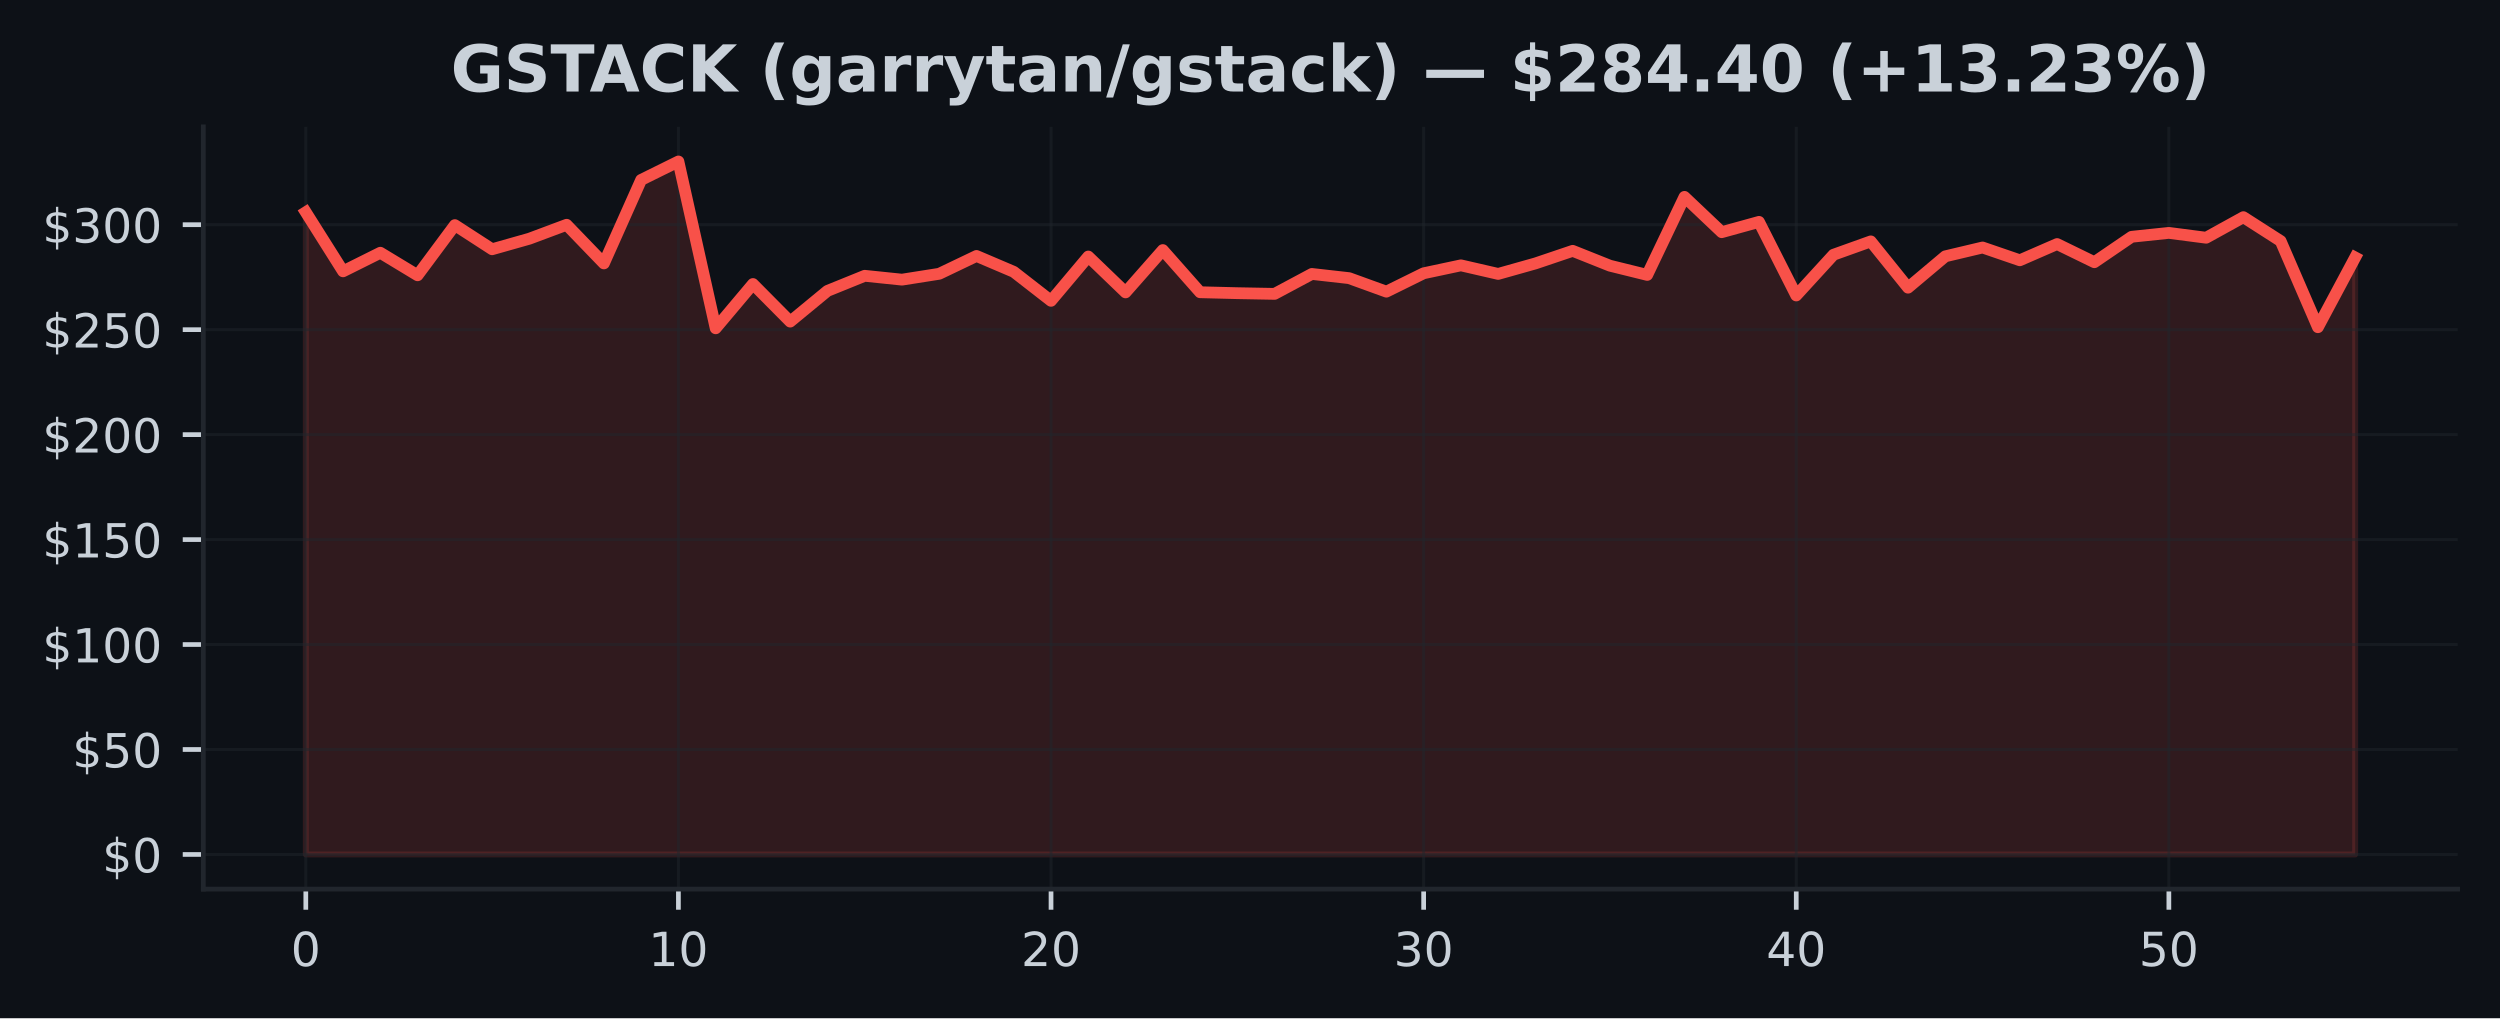
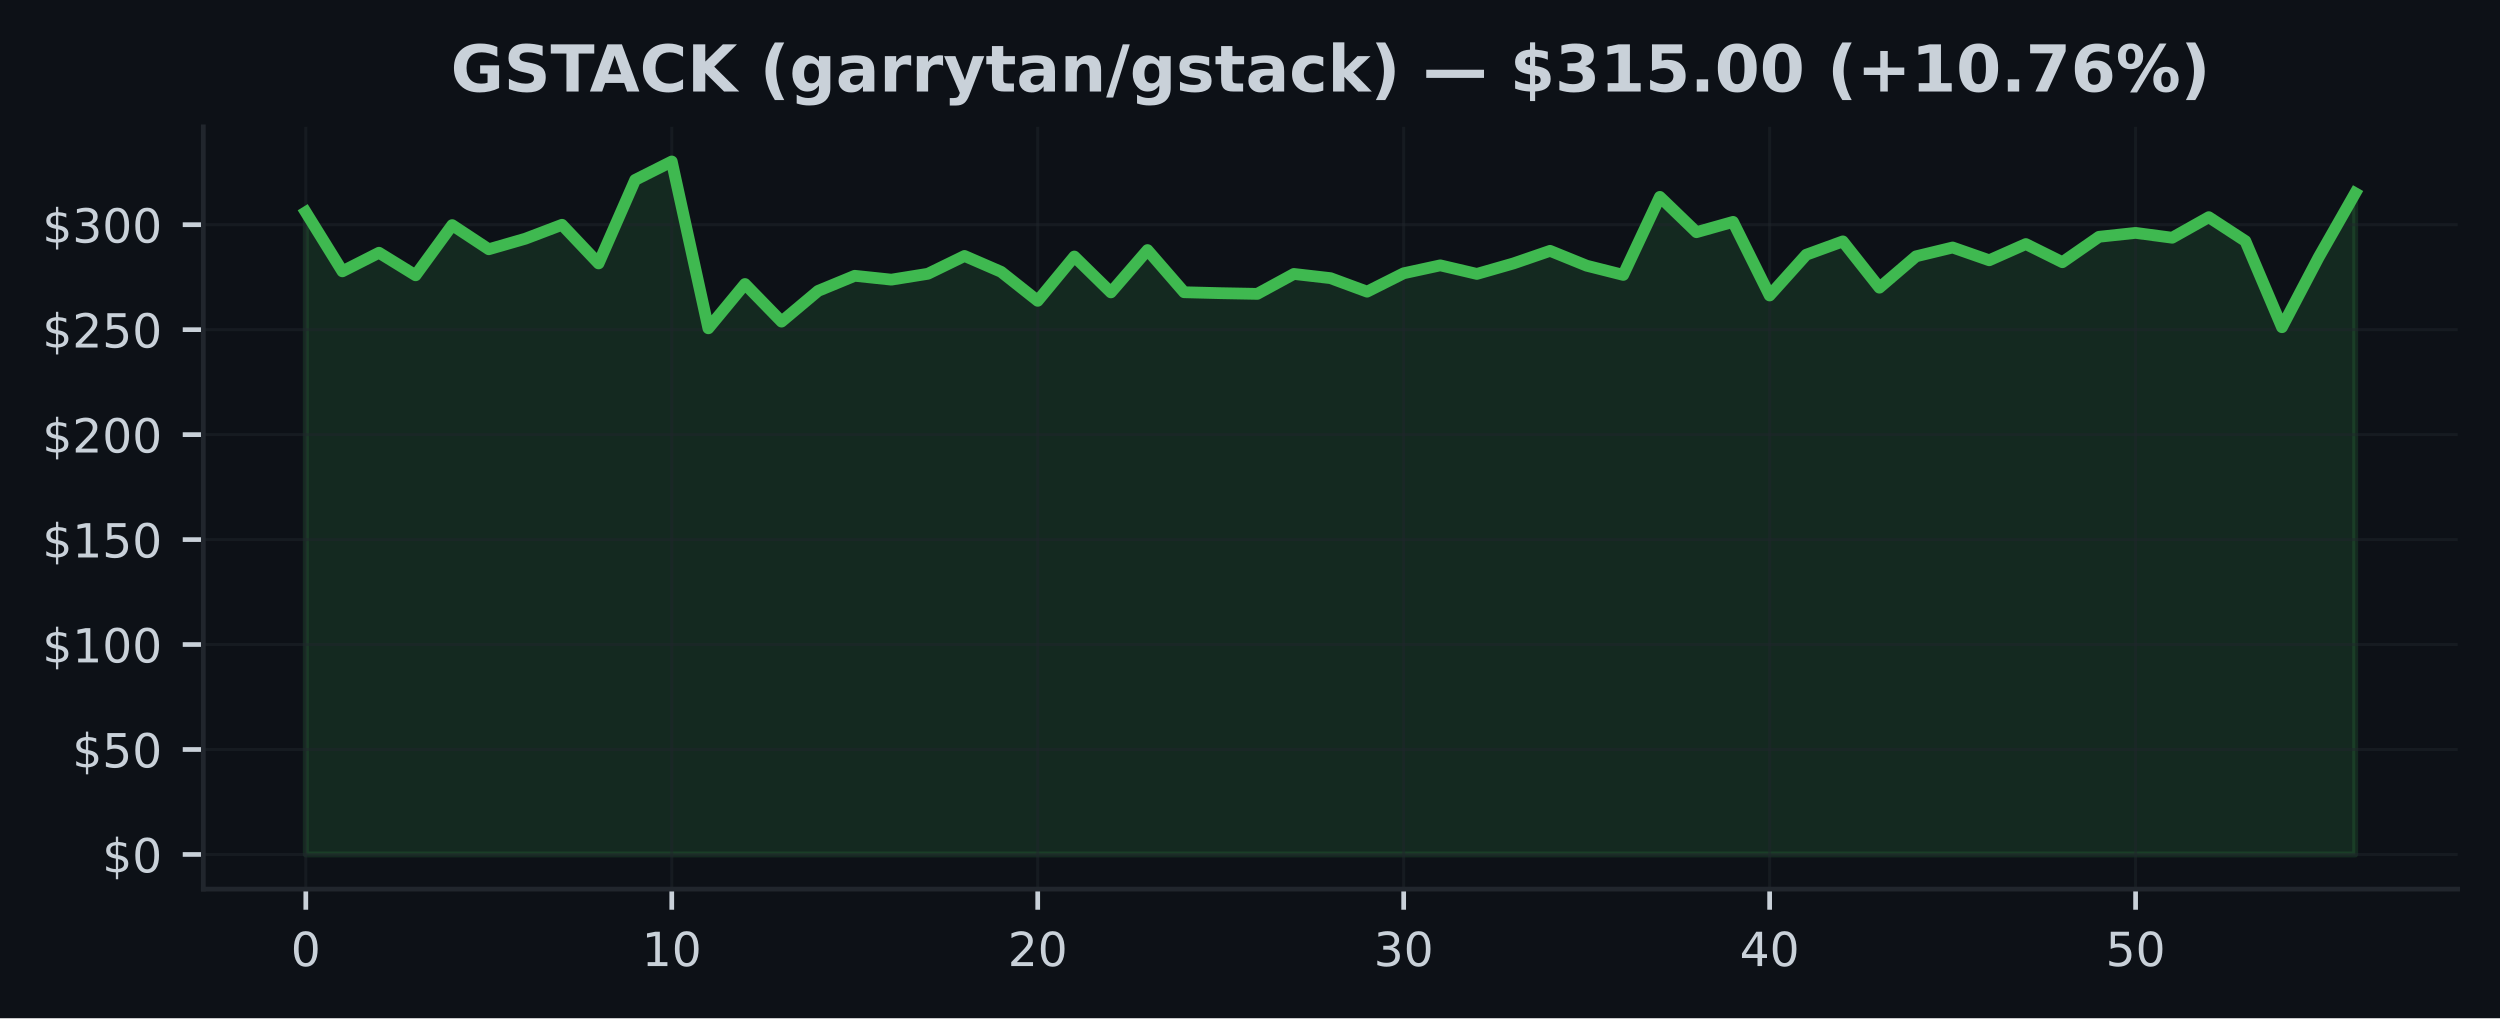
<svg xmlns="http://www.w3.org/2000/svg" xmlns:xlink="http://www.w3.org/1999/xlink" width="424.91pt" height="173.061pt" viewBox="0 0 424.91 173.061" version="1.1">
  <defs>
    <style type="text/css">*{stroke-linejoin: round; stroke-linecap: butt}</style>
  </defs>
  <g id="figure_1">
    <g id="patch_1">
      <path d="M 0 173.061  L 424.91 173.061  L 424.91 0  L 0 0  z " style="fill: #0d1117" />
    </g>
    <g id="axes_1">
      <g id="patch_2">
        <path d="M 34.56 151.118  L 417.71 151.118  L 417.71 21.558  L 34.56 21.558  z " style="fill: #0d1117" />
      </g>
      <g id="FillBetweenPolyCollection_1">
        <defs>
-           <path id="m4e6efb36ba" d="M 51.976 -27.832  L 51.976 -136.993  L 58.309 -126.946  L 64.642 -130.104  L 70.975 -126.272  L 77.308 -134.799  L 83.641 -130.696  L 89.974 -132.49  L 96.307 -134.856  L 102.64 -128.291  L 108.973 -142.484  L 115.306 -145.613  L 121.64 -117.262  L 127.973 -124.787  L 134.306 -118.401  L 140.639 -123.621  L 146.972 -126.186  L 153.305 -125.529  L 159.638 -126.528  L 165.971 -129.558  L 172.304 -126.86  L 178.637 -121.933  L 184.97 -129.461  L 191.303 -123.367  L 197.636 -130.557  L 203.969 -123.392  L 210.302 -123.232  L 216.635 -123.114  L 222.968 -126.5  L 229.302 -125.786  L 235.635 -123.489  L 241.968 -126.614  L 248.301 -127.963  L 254.634 -126.503  L 260.967 -128.287  L 267.3 -130.428  L 273.633 -127.902  L 279.966 -126.336  L 286.299 -139.598  L 292.632 -133.597  L 298.965 -135.348  L 305.298 -122.843  L 311.631 -129.765  L 317.964 -132.034  L 324.297 -124.166  L 330.63 -129.493  L 336.964 -130.995  L 343.297 -128.823  L 349.63 -131.581  L 355.963 -128.494  L 362.296 -132.815  L 368.629 -133.479  L 374.962 -132.655  L 381.295 -136.151  L 387.628 -132.091  L 393.961 -117.448  L 400.294 -129.304  L 400.294 -27.832  L 400.294 -27.832  L 393.961 -27.832  L 387.628 -27.832  L 381.295 -27.832  L 374.962 -27.832  L 368.629 -27.832  L 362.296 -27.832  L 355.963 -27.832  L 349.63 -27.832  L 343.297 -27.832  L 336.964 -27.832  L 330.63 -27.832  L 324.297 -27.832  L 317.964 -27.832  L 311.631 -27.832  L 305.298 -27.832  L 298.965 -27.832  L 292.632 -27.832  L 286.299 -27.832  L 279.966 -27.832  L 273.633 -27.832  L 267.3 -27.832  L 260.967 -27.832  L 254.634 -27.832  L 248.301 -27.832  L 241.968 -27.832  L 235.635 -27.832  L 229.302 -27.832  L 222.968 -27.832  L 216.635 -27.832  L 210.302 -27.832  L 203.969 -27.832  L 197.636 -27.832  L 191.303 -27.832  L 184.97 -27.832  L 178.637 -27.832  L 172.304 -27.832  L 165.971 -27.832  L 159.638 -27.832  L 153.305 -27.832  L 146.972 -27.832  L 140.639 -27.832  L 134.306 -27.832  L 127.973 -27.832  L 121.64 -27.832  L 115.306 -27.832  L 108.973 -27.832  L 102.64 -27.832  L 96.307 -27.832  L 89.974 -27.832  L 83.641 -27.832  L 77.308 -27.832  L 70.975 -27.832  L 64.642 -27.832  L 58.309 -27.832  L 51.976 -27.832  z " style="stroke: #f85149; stroke-opacity: 0.15" />
+           <path id="me9878ae82e" d="M 51.976 -27.832  L 51.976 -136.993  L 58.196 -126.946  L 64.416 -130.104  L 70.636 -126.272  L 76.856 -134.799  L 83.076 -130.696  L 89.296 -132.49  L 95.516 -134.856  L 101.736 -128.291  L 107.956 -142.484  L 114.176 -145.613  L 120.396 -117.262  L 126.616 -124.787  L 132.835 -118.401  L 139.055 -123.621  L 145.275 -126.186  L 151.495 -125.529  L 157.715 -126.528  L 163.935 -129.558  L 170.155 -126.86  L 176.375 -121.933  L 182.595 -129.461  L 188.815 -123.367  L 195.035 -130.557  L 201.255 -123.392  L 207.475 -123.232  L 213.695 -123.114  L 219.915 -126.5  L 226.135 -125.786  L 232.355 -123.489  L 238.575 -126.614  L 244.795 -127.963  L 251.015 -126.503  L 257.235 -128.287  L 263.455 -130.428  L 269.675 -127.902  L 275.895 -126.336  L 282.115 -139.598  L 288.335 -133.597  L 294.555 -135.348  L 300.775 -122.843  L 306.995 -129.765  L 313.215 -132.034  L 319.435 -124.166  L 325.654 -129.493  L 331.874 -130.995  L 338.094 -128.823  L 344.314 -131.581  L 350.534 -128.494  L 356.754 -132.815  L 362.974 -133.479  L 369.194 -132.655  L 375.414 -136.151  L 381.634 -132.091  L 387.854 -117.448  L 394.074 -129.304  L 400.294 -140.222  L 400.294 -27.832  L 400.294 -27.832  L 394.074 -27.832  L 387.854 -27.832  L 381.634 -27.832  L 375.414 -27.832  L 369.194 -27.832  L 362.974 -27.832  L 356.754 -27.832  L 350.534 -27.832  L 344.314 -27.832  L 338.094 -27.832  L 331.874 -27.832  L 325.654 -27.832  L 319.435 -27.832  L 313.215 -27.832  L 306.995 -27.832  L 300.775 -27.832  L 294.555 -27.832  L 288.335 -27.832  L 282.115 -27.832  L 275.895 -27.832  L 269.675 -27.832  L 263.455 -27.832  L 257.235 -27.832  L 251.015 -27.832  L 244.795 -27.832  L 238.575 -27.832  L 232.355 -27.832  L 226.135 -27.832  L 219.915 -27.832  L 213.695 -27.832  L 207.475 -27.832  L 201.255 -27.832  L 195.035 -27.832  L 188.815 -27.832  L 182.595 -27.832  L 176.375 -27.832  L 170.155 -27.832  L 163.935 -27.832  L 157.715 -27.832  L 151.495 -27.832  L 145.275 -27.832  L 139.055 -27.832  L 132.835 -27.832  L 126.616 -27.832  L 120.396 -27.832  L 114.176 -27.832  L 107.956 -27.832  L 101.736 -27.832  L 95.516 -27.832  L 89.296 -27.832  L 83.076 -27.832  L 76.856 -27.832  L 70.636 -27.832  L 64.416 -27.832  L 58.196 -27.832  L 51.976 -27.832  z " style="stroke: #3fb950; stroke-opacity: 0.15" />
        </defs>
-         <g clip-path="url(#p36ee1bd1fb)">
-           <use xlink:href="#m4e6efb36ba" x="0" y="173.061" style="fill: #f85149; fill-opacity: 0.15; stroke: #f85149; stroke-opacity: 0.15" />
+         <g clip-path="url(#pb3e213b143)">
+           <use xlink:href="#me9878ae82e" x="0" y="173.061" style="fill: #3fb950; fill-opacity: 0.15; stroke: #3fb950; stroke-opacity: 0.15" />
        </g>
      </g>
      <g id="matplotlib.axis_1">
        <g id="xtick_1">
          <g id="line2d_1">
-             <path d="M 51.976 151.118  L 51.976 21.558  " clip-path="url(#p36ee1bd1fb)" style="fill: none; stroke: #21262d; stroke-opacity: 0.5; stroke-width: 0.5; stroke-linecap: square" />
+             <path d="M 51.976 151.118  L 51.976 21.558  " clip-path="url(#pb3e213b143)" style="fill: none; stroke: #21262d; stroke-opacity: 0.5; stroke-width: 0.5; stroke-linecap: square" />
          </g>
          <g id="line2d_2">
            <defs>
-               <path id="mc44641c8c8" d="M 0 0  L 0 3.5  " style="stroke: #c9d1d9; stroke-width: 0.8" />
+               <path id="m674067d2e9" d="M 0 0  L 0 3.5  " style="stroke: #c9d1d9; stroke-width: 0.8" />
            </defs>
            <g>
-               <use xlink:href="#mc44641c8c8" x="51.976" y="151.118" style="fill: #c9d1d9; stroke: #c9d1d9; stroke-width: 0.8" />
+               <use xlink:href="#m674067d2e9" x="51.976" y="151.118" style="fill: #c9d1d9; stroke: #c9d1d9; stroke-width: 0.8" />
            </g>
          </g>
          <g id="text_1">
            <g style="fill: #c9d1d9" transform="translate(49.43091 164.197) scale(0.08 -0.08)">
              <defs>
                <path id="DejaVuSans-30" d="M 2034 4250  Q 1547 4250 1301 3770  Q 1056 3291 1056 2328  Q 1056 1369 1301 889  Q 1547 409 2034 409  Q 2525 409 2770 889  Q 3016 1369 3016 2328  Q 3016 3291 2770 3770  Q 2525 4250 2034 4250  z M 2034 4750  Q 2819 4750 3233 4129  Q 3647 3509 3647 2328  Q 3647 1150 3233 529  Q 2819 -91 2034 -91  Q 1250 -91 836 529  Q 422 1150 422 2328  Q 422 3509 836 4129  Q 1250 4750 2034 4750  z " transform="scale(0.015625)" />
              </defs>
              <use xlink:href="#DejaVuSans-30" />
            </g>
          </g>
        </g>
        <g id="xtick_2">
          <g id="line2d_3">
-             <path d="M 115.306 151.118  L 115.306 21.558  " clip-path="url(#p36ee1bd1fb)" style="fill: none; stroke: #21262d; stroke-opacity: 0.5; stroke-width: 0.5; stroke-linecap: square" />
+             <path d="M 114.176 151.118  L 114.176 21.558  " clip-path="url(#pb3e213b143)" style="fill: none; stroke: #21262d; stroke-opacity: 0.5; stroke-width: 0.5; stroke-linecap: square" />
          </g>
          <g id="line2d_4">
            <g>
-               <use xlink:href="#mc44641c8c8" x="115.306" y="151.118" style="fill: #c9d1d9; stroke: #c9d1d9; stroke-width: 0.8" />
+               <use xlink:href="#m674067d2e9" x="114.176" y="151.118" style="fill: #c9d1d9; stroke: #c9d1d9; stroke-width: 0.8" />
            </g>
          </g>
          <g id="text_2">
-             <g style="fill: #c9d1d9" transform="translate(110.2165 164.197) scale(0.08 -0.08)">
+             <g style="fill: #c9d1d9" transform="translate(109.0856 164.197) scale(0.08 -0.08)">
              <defs>
                <path id="DejaVuSans-31" d="M 794 531  L 1825 531  L 1825 4091  L 703 3866  L 703 4441  L 1819 4666  L 2450 4666  L 2450 531  L 3481 531  L 3481 0  L 794 0  L 794 531  z " transform="scale(0.015625)" />
              </defs>
              <use xlink:href="#DejaVuSans-31" />
              <use xlink:href="#DejaVuSans-30" transform="translate(63.62305 0)" />
            </g>
          </g>
        </g>
        <g id="xtick_3">
          <g id="line2d_5">
-             <path d="M 178.637 151.118  L 178.637 21.558  " clip-path="url(#p36ee1bd1fb)" style="fill: none; stroke: #21262d; stroke-opacity: 0.5; stroke-width: 0.5; stroke-linecap: square" />
+             <path d="M 176.375 151.118  L 176.375 21.558  " clip-path="url(#pb3e213b143)" style="fill: none; stroke: #21262d; stroke-opacity: 0.5; stroke-width: 0.5; stroke-linecap: square" />
          </g>
          <g id="line2d_6">
            <g>
-               <use xlink:href="#mc44641c8c8" x="178.637" y="151.118" style="fill: #c9d1d9; stroke: #c9d1d9; stroke-width: 0.8" />
+               <use xlink:href="#m674067d2e9" x="176.375" y="151.118" style="fill: #c9d1d9; stroke: #c9d1d9; stroke-width: 0.8" />
            </g>
          </g>
          <g id="text_3">
-             <g style="fill: #c9d1d9" transform="translate(173.5471 164.197) scale(0.08 -0.08)">
+             <g style="fill: #c9d1d9" transform="translate(171.2853 164.197) scale(0.08 -0.08)">
              <defs>
                <path id="DejaVuSans-32" d="M 1228 531  L 3431 531  L 3431 0  L 469 0  L 469 531  Q 828 903 1448 1529  Q 2069 2156 2228 2338  Q 2531 2678 2651 2914  Q 2772 3150 2772 3378  Q 2772 3750 2511 3984  Q 2250 4219 1831 4219  Q 1534 4219 1204 4116  Q 875 4013 500 3803  L 500 4441  Q 881 4594 1212 4672  Q 1544 4750 1819 4750  Q 2544 4750 2975 4387  Q 3406 4025 3406 3419  Q 3406 3131 3298 2873  Q 3191 2616 2906 2266  Q 2828 2175 2409 1742  Q 1991 1309 1228 531  z " transform="scale(0.015625)" />
              </defs>
              <use xlink:href="#DejaVuSans-32" />
              <use xlink:href="#DejaVuSans-30" transform="translate(63.62305 0)" />
            </g>
          </g>
        </g>
        <g id="xtick_4">
          <g id="line2d_7">
-             <path d="M 241.968 151.118  L 241.968 21.558  " clip-path="url(#p36ee1bd1fb)" style="fill: none; stroke: #21262d; stroke-opacity: 0.5; stroke-width: 0.5; stroke-linecap: square" />
+             <path d="M 238.575 151.118  L 238.575 21.558  " clip-path="url(#pb3e213b143)" style="fill: none; stroke: #21262d; stroke-opacity: 0.5; stroke-width: 0.5; stroke-linecap: square" />
          </g>
          <g id="line2d_8">
            <g>
-               <use xlink:href="#mc44641c8c8" x="241.968" y="151.118" style="fill: #c9d1d9; stroke: #c9d1d9; stroke-width: 0.8" />
+               <use xlink:href="#m674067d2e9" x="238.575" y="151.118" style="fill: #c9d1d9; stroke: #c9d1d9; stroke-width: 0.8" />
            </g>
          </g>
          <g id="text_4">
-             <g style="fill: #c9d1d9" transform="translate(236.8776 164.197) scale(0.08 -0.08)">
+             <g style="fill: #c9d1d9" transform="translate(233.4849 164.197) scale(0.08 -0.08)">
              <defs>
                <path id="DejaVuSans-33" d="M 2597 2516  Q 3050 2419 3304 2112  Q 3559 1806 3559 1356  Q 3559 666 3084 287  Q 2609 -91 1734 -91  Q 1441 -91 1130 -33  Q 819 25 488 141  L 488 750  Q 750 597 1062 519  Q 1375 441 1716 441  Q 2309 441 2620 675  Q 2931 909 2931 1356  Q 2931 1769 2642 2001  Q 2353 2234 1838 2234  L 1294 2234  L 1294 2753  L 1863 2753  Q 2328 2753 2575 2939  Q 2822 3125 2822 3475  Q 2822 3834 2567 4026  Q 2313 4219 1838 4219  Q 1578 4219 1281 4162  Q 984 4106 628 3988  L 628 4550  Q 988 4650 1302 4700  Q 1616 4750 1894 4750  Q 2613 4750 3031 4423  Q 3450 4097 3450 3541  Q 3450 3153 3228 2886  Q 3006 2619 2597 2516  z " transform="scale(0.015625)" />
              </defs>
              <use xlink:href="#DejaVuSans-33" />
              <use xlink:href="#DejaVuSans-30" transform="translate(63.62305 0)" />
            </g>
          </g>
        </g>
        <g id="xtick_5">
          <g id="line2d_9">
-             <path d="M 305.298 151.118  L 305.298 21.558  " clip-path="url(#p36ee1bd1fb)" style="fill: none; stroke: #21262d; stroke-opacity: 0.5; stroke-width: 0.5; stroke-linecap: square" />
+             <path d="M 300.775 151.118  L 300.775 21.558  " clip-path="url(#pb3e213b143)" style="fill: none; stroke: #21262d; stroke-opacity: 0.5; stroke-width: 0.5; stroke-linecap: square" />
          </g>
          <g id="line2d_10">
            <g>
-               <use xlink:href="#mc44641c8c8" x="305.298" y="151.118" style="fill: #c9d1d9; stroke: #c9d1d9; stroke-width: 0.8" />
+               <use xlink:href="#m674067d2e9" x="300.775" y="151.118" style="fill: #c9d1d9; stroke: #c9d1d9; stroke-width: 0.8" />
            </g>
          </g>
          <g id="text_5">
-             <g style="fill: #c9d1d9" transform="translate(300.2082 164.197) scale(0.08 -0.08)">
+             <g style="fill: #c9d1d9" transform="translate(295.6846 164.197) scale(0.08 -0.08)">
              <defs>
                <path id="DejaVuSans-34" d="M 2419 4116  L 825 1625  L 2419 1625  L 2419 4116  z M 2253 4666  L 3047 4666  L 3047 1625  L 3713 1625  L 3713 1100  L 3047 1100  L 3047 0  L 2419 0  L 2419 1100  L 313 1100  L 313 1709  L 2253 4666  z " transform="scale(0.015625)" />
              </defs>
              <use xlink:href="#DejaVuSans-34" />
              <use xlink:href="#DejaVuSans-30" transform="translate(63.62305 0)" />
            </g>
          </g>
        </g>
        <g id="xtick_6">
          <g id="line2d_11">
-             <path d="M 368.629 151.118  L 368.629 21.558  " clip-path="url(#p36ee1bd1fb)" style="fill: none; stroke: #21262d; stroke-opacity: 0.5; stroke-width: 0.5; stroke-linecap: square" />
+             <path d="M 362.974 151.118  L 362.974 21.558  " clip-path="url(#pb3e213b143)" style="fill: none; stroke: #21262d; stroke-opacity: 0.5; stroke-width: 0.5; stroke-linecap: square" />
          </g>
          <g id="line2d_12">
            <g>
-               <use xlink:href="#mc44641c8c8" x="368.629" y="151.118" style="fill: #c9d1d9; stroke: #c9d1d9; stroke-width: 0.8" />
+               <use xlink:href="#m674067d2e9" x="362.974" y="151.118" style="fill: #c9d1d9; stroke: #c9d1d9; stroke-width: 0.8" />
            </g>
          </g>
          <g id="text_6">
-             <g style="fill: #c9d1d9" transform="translate(363.5388 164.197) scale(0.08 -0.08)">
+             <g style="fill: #c9d1d9" transform="translate(357.8843 164.197) scale(0.08 -0.08)">
              <defs>
                <path id="DejaVuSans-35" d="M 691 4666  L 3169 4666  L 3169 4134  L 1269 4134  L 1269 2991  Q 1406 3038 1543 3061  Q 1681 3084 1819 3084  Q 2600 3084 3056 2656  Q 3513 2228 3513 1497  Q 3513 744 3044 326  Q 2575 -91 1722 -91  Q 1428 -91 1123 -41  Q 819 9 494 109  L 494 744  Q 775 591 1075 516  Q 1375 441 1709 441  Q 2250 441 2565 725  Q 2881 1009 2881 1497  Q 2881 1984 2565 2268  Q 2250 2553 1709 2553  Q 1456 2553 1204 2497  Q 953 2441 691 2322  L 691 4666  z " transform="scale(0.015625)" />
              </defs>
              <use xlink:href="#DejaVuSans-35" />
              <use xlink:href="#DejaVuSans-30" transform="translate(63.62305 0)" />
            </g>
          </g>
        </g>
      </g>
      <g id="matplotlib.axis_2">
        <g id="ytick_1">
          <g id="line2d_13">
-             <path d="M 34.56 145.229  L 417.71 145.229  " clip-path="url(#p36ee1bd1fb)" style="fill: none; stroke: #21262d; stroke-opacity: 0.5; stroke-width: 0.5; stroke-linecap: square" />
+             <path d="M 34.56 145.229  L 417.71 145.229  " clip-path="url(#pb3e213b143)" style="fill: none; stroke: #21262d; stroke-opacity: 0.5; stroke-width: 0.5; stroke-linecap: square" />
          </g>
          <g id="line2d_14">
            <defs>
-               <path id="m72503cd684" d="M 0 0  L -3.5 0  " style="stroke: #c9d1d9; stroke-width: 0.8" />
+               <path id="m1c4f619222" d="M 0 0  L -3.5 0  " style="stroke: #c9d1d9; stroke-width: 0.8" />
            </defs>
            <g>
-               <use xlink:href="#m72503cd684" x="34.56" y="145.229" style="fill: #c9d1d9; stroke: #c9d1d9; stroke-width: 0.8" />
+               <use xlink:href="#m1c4f619222" x="34.56" y="145.229" style="fill: #c9d1d9; stroke: #c9d1d9; stroke-width: 0.8" />
            </g>
          </g>
          <g id="text_7">
            <g style="fill: #c9d1d9" transform="translate(17.38 148.2686) scale(0.08 -0.08)">
              <defs>
                <path id="DejaVuSans-24" d="M 2163 -941  L 1850 -941  L 1847 0  Q 1519 6 1191 76  Q 863 147 531 288  L 531 850  Q 850 650 1176 548  Q 1503 447 1850 444  L 1850 1869  Q 1159 1981 845 2250  Q 531 2519 531 2988  Q 531 3497 872 3790  Q 1213 4084 1850 4128  L 1850 4863  L 2163 4863  L 2163 4138  Q 2453 4125 2725 4076  Q 2997 4028 3256 3944  L 3256 3397  Q 2997 3528 2723 3600  Q 2450 3672 2163 3684  L 2163 2350  Q 2872 2241 3206 1959  Q 3541 1678 3541 1191  Q 3541 663 3186 358  Q 2831 53 2163 6  L 2163 -941  z M 1850 2406  L 1850 3688  Q 1488 3647 1297 3481  Q 1106 3316 1106 3041  Q 1106 2772 1282 2622  Q 1459 2472 1850 2406  z M 2163 1806  L 2163 453  Q 2559 506 2761 678  Q 2963 850 2963 1131  Q 2963 1406 2770 1568  Q 2578 1731 2163 1806  z " transform="scale(0.015625)" />
              </defs>
              <use xlink:href="#DejaVuSans-24" />
              <use xlink:href="#DejaVuSans-30" transform="translate(63.62305 0)" />
            </g>
          </g>
        </g>
        <g id="ytick_2">
          <g id="line2d_15">
-             <path d="M 34.56 127.389  L 417.71 127.389  " clip-path="url(#p36ee1bd1fb)" style="fill: none; stroke: #21262d; stroke-opacity: 0.5; stroke-width: 0.5; stroke-linecap: square" />
+             <path d="M 34.56 127.389  L 417.71 127.389  " clip-path="url(#pb3e213b143)" style="fill: none; stroke: #21262d; stroke-opacity: 0.5; stroke-width: 0.5; stroke-linecap: square" />
          </g>
          <g id="line2d_16">
            <g>
-               <use xlink:href="#m72503cd684" x="34.56" y="127.389" style="fill: #c9d1d9; stroke: #c9d1d9; stroke-width: 0.8" />
+               <use xlink:href="#m1c4f619222" x="34.56" y="127.389" style="fill: #c9d1d9; stroke: #c9d1d9; stroke-width: 0.8" />
            </g>
          </g>
          <g id="text_8">
            <g style="fill: #c9d1d9" transform="translate(12.29 130.4288) scale(0.08 -0.08)">
              <use xlink:href="#DejaVuSans-24" />
              <use xlink:href="#DejaVuSans-35" transform="translate(63.62305 0)" />
              <use xlink:href="#DejaVuSans-30" transform="translate(127.2461 0)" />
            </g>
          </g>
        </g>
        <g id="ytick_3">
          <g id="line2d_17">
-             <path d="M 34.56 109.55  L 417.71 109.55  " clip-path="url(#p36ee1bd1fb)" style="fill: none; stroke: #21262d; stroke-opacity: 0.5; stroke-width: 0.5; stroke-linecap: square" />
+             <path d="M 34.56 109.55  L 417.71 109.55  " clip-path="url(#pb3e213b143)" style="fill: none; stroke: #21262d; stroke-opacity: 0.5; stroke-width: 0.5; stroke-linecap: square" />
          </g>
          <g id="line2d_18">
            <g>
-               <use xlink:href="#m72503cd684" x="34.56" y="109.55" style="fill: #c9d1d9; stroke: #c9d1d9; stroke-width: 0.8" />
+               <use xlink:href="#m1c4f619222" x="34.56" y="109.55" style="fill: #c9d1d9; stroke: #c9d1d9; stroke-width: 0.8" />
            </g>
          </g>
          <g id="text_9">
            <g style="fill: #c9d1d9" transform="translate(7.2 112.589) scale(0.08 -0.08)">
              <use xlink:href="#DejaVuSans-24" />
              <use xlink:href="#DejaVuSans-31" transform="translate(63.62305 0)" />
              <use xlink:href="#DejaVuSans-30" transform="translate(127.2461 0)" />
              <use xlink:href="#DejaVuSans-30" transform="translate(190.8691 0)" />
            </g>
          </g>
        </g>
        <g id="ytick_4">
          <g id="line2d_19">
-             <path d="M 34.56 91.71  L 417.71 91.71  " clip-path="url(#p36ee1bd1fb)" style="fill: none; stroke: #21262d; stroke-opacity: 0.5; stroke-width: 0.5; stroke-linecap: square" />
+             <path d="M 34.56 91.71  L 417.71 91.71  " clip-path="url(#pb3e213b143)" style="fill: none; stroke: #21262d; stroke-opacity: 0.5; stroke-width: 0.5; stroke-linecap: square" />
          </g>
          <g id="line2d_20">
            <g>
-               <use xlink:href="#m72503cd684" x="34.56" y="91.71" style="fill: #c9d1d9; stroke: #c9d1d9; stroke-width: 0.8" />
+               <use xlink:href="#m1c4f619222" x="34.56" y="91.71" style="fill: #c9d1d9; stroke: #c9d1d9; stroke-width: 0.8" />
            </g>
          </g>
          <g id="text_10">
            <g style="fill: #c9d1d9" transform="translate(7.2 94.74922) scale(0.08 -0.08)">
              <use xlink:href="#DejaVuSans-24" />
              <use xlink:href="#DejaVuSans-31" transform="translate(63.62305 0)" />
              <use xlink:href="#DejaVuSans-35" transform="translate(127.2461 0)" />
              <use xlink:href="#DejaVuSans-30" transform="translate(190.8691 0)" />
            </g>
          </g>
        </g>
        <g id="ytick_5">
          <g id="line2d_21">
-             <path d="M 34.56 73.87  L 417.71 73.87  " clip-path="url(#p36ee1bd1fb)" style="fill: none; stroke: #21262d; stroke-opacity: 0.5; stroke-width: 0.5; stroke-linecap: square" />
+             <path d="M 34.56 73.87  L 417.71 73.87  " clip-path="url(#pb3e213b143)" style="fill: none; stroke: #21262d; stroke-opacity: 0.5; stroke-width: 0.5; stroke-linecap: square" />
          </g>
          <g id="line2d_22">
            <g>
-               <use xlink:href="#m72503cd684" x="34.56" y="73.87" style="fill: #c9d1d9; stroke: #c9d1d9; stroke-width: 0.8" />
+               <use xlink:href="#m1c4f619222" x="34.56" y="73.87" style="fill: #c9d1d9; stroke: #c9d1d9; stroke-width: 0.8" />
            </g>
          </g>
          <g id="text_11">
            <g style="fill: #c9d1d9" transform="translate(7.2 76.90943) scale(0.08 -0.08)">
              <use xlink:href="#DejaVuSans-24" />
              <use xlink:href="#DejaVuSans-32" transform="translate(63.62305 0)" />
              <use xlink:href="#DejaVuSans-30" transform="translate(127.2461 0)" />
              <use xlink:href="#DejaVuSans-30" transform="translate(190.8691 0)" />
            </g>
          </g>
        </g>
        <g id="ytick_6">
          <g id="line2d_23">
-             <path d="M 34.56 56.03  L 417.71 56.03  " clip-path="url(#p36ee1bd1fb)" style="fill: none; stroke: #21262d; stroke-opacity: 0.5; stroke-width: 0.5; stroke-linecap: square" />
+             <path d="M 34.56 56.03  L 417.71 56.03  " clip-path="url(#pb3e213b143)" style="fill: none; stroke: #21262d; stroke-opacity: 0.5; stroke-width: 0.5; stroke-linecap: square" />
          </g>
          <g id="line2d_24">
            <g>
-               <use xlink:href="#m72503cd684" x="34.56" y="56.03" style="fill: #c9d1d9; stroke: #c9d1d9; stroke-width: 0.8" />
+               <use xlink:href="#m1c4f619222" x="34.56" y="56.03" style="fill: #c9d1d9; stroke: #c9d1d9; stroke-width: 0.8" />
            </g>
          </g>
          <g id="text_12">
            <g style="fill: #c9d1d9" transform="translate(7.2 59.06965) scale(0.08 -0.08)">
              <use xlink:href="#DejaVuSans-24" />
              <use xlink:href="#DejaVuSans-32" transform="translate(63.62305 0)" />
              <use xlink:href="#DejaVuSans-35" transform="translate(127.2461 0)" />
              <use xlink:href="#DejaVuSans-30" transform="translate(190.8691 0)" />
            </g>
          </g>
        </g>
        <g id="ytick_7">
          <g id="line2d_25">
-             <path d="M 34.56 38.19  L 417.71 38.19  " clip-path="url(#p36ee1bd1fb)" style="fill: none; stroke: #21262d; stroke-opacity: 0.5; stroke-width: 0.5; stroke-linecap: square" />
+             <path d="M 34.56 38.19  L 417.71 38.19  " clip-path="url(#pb3e213b143)" style="fill: none; stroke: #21262d; stroke-opacity: 0.5; stroke-width: 0.5; stroke-linecap: square" />
          </g>
          <g id="line2d_26">
            <g>
-               <use xlink:href="#m72503cd684" x="34.56" y="38.19" style="fill: #c9d1d9; stroke: #c9d1d9; stroke-width: 0.8" />
+               <use xlink:href="#m1c4f619222" x="34.56" y="38.19" style="fill: #c9d1d9; stroke: #c9d1d9; stroke-width: 0.8" />
            </g>
          </g>
          <g id="text_13">
            <g style="fill: #c9d1d9" transform="translate(7.2 41.22986) scale(0.08 -0.08)">
              <use xlink:href="#DejaVuSans-24" />
              <use xlink:href="#DejaVuSans-33" transform="translate(63.62305 0)" />
              <use xlink:href="#DejaVuSans-30" transform="translate(127.2461 0)" />
              <use xlink:href="#DejaVuSans-30" transform="translate(190.8691 0)" />
            </g>
          </g>
        </g>
      </g>
      <g id="line2d_27">
-         <path d="M 51.976 36.068  L 58.309 46.115  L 64.642 42.957  L 70.975 46.789  L 77.308 38.262  L 83.641 42.365  L 89.974 40.57  L 96.307 38.205  L 102.64 44.77  L 108.973 30.576  L 115.306 27.447  L 121.64 55.798  L 127.973 48.274  L 134.306 54.66  L 140.639 49.44  L 146.972 46.875  L 153.305 47.531  L 159.638 46.532  L 165.971 43.503  L 172.304 46.201  L 178.637 51.128  L 184.97 43.6  L 191.303 49.694  L 197.636 42.504  L 203.969 49.669  L 210.302 49.829  L 216.635 49.947  L 222.968 46.561  L 229.302 47.275  L 235.635 49.572  L 241.968 46.447  L 248.301 45.098  L 254.634 46.557  L 260.967 44.773  L 267.3 42.633  L 273.633 45.159  L 279.966 46.725  L 286.299 33.463  L 292.632 39.464  L 298.965 37.712  L 305.298 50.218  L 311.631 43.296  L 317.964 41.027  L 324.297 48.894  L 330.63 43.567  L 336.964 42.065  L 343.297 44.238  L 349.63 41.48  L 355.963 44.566  L 362.296 40.246  L 368.629 39.582  L 374.962 40.406  L 381.295 36.91  L 387.628 40.97  L 393.961 55.613  L 400.294 43.757  " clip-path="url(#p36ee1bd1fb)" style="fill: none; stroke: #f85149; stroke-width: 2; stroke-linecap: square" />
+         <path d="M 51.976 36.068  L 58.196 46.115  L 64.416 42.957  L 70.636 46.789  L 76.856 38.262  L 83.076 42.365  L 89.296 40.57  L 95.516 38.205  L 101.736 44.77  L 107.956 30.576  L 114.176 27.447  L 120.396 55.798  L 126.616 48.274  L 132.835 54.66  L 139.055 49.44  L 145.275 46.875  L 151.495 47.531  L 157.715 46.532  L 163.935 43.503  L 170.155 46.201  L 176.375 51.128  L 182.595 43.6  L 188.815 49.694  L 195.035 42.504  L 201.255 49.669  L 207.475 49.829  L 213.695 49.947  L 219.915 46.561  L 226.135 47.275  L 232.355 49.572  L 238.575 46.447  L 244.795 45.098  L 251.015 46.557  L 257.235 44.773  L 263.455 42.633  L 269.675 45.159  L 275.895 46.725  L 282.115 33.463  L 288.335 39.464  L 294.555 37.712  L 300.775 50.218  L 306.995 43.296  L 313.215 41.027  L 319.435 48.894  L 325.654 43.567  L 331.874 42.065  L 338.094 44.238  L 344.314 41.48  L 350.534 44.566  L 356.754 40.246  L 362.974 39.582  L 369.194 40.406  L 375.414 36.91  L 381.634 40.97  L 387.854 55.613  L 394.074 43.757  L 400.294 32.839  " clip-path="url(#pb3e213b143)" style="fill: none; stroke: #3fb950; stroke-width: 2; stroke-linecap: square" />
      </g>
      <g id="patch_3">
        <path d="M 34.56 151.118  L 34.56 21.558  " style="fill: none; stroke: #21262d; stroke-width: 0.8; stroke-linejoin: miter; stroke-linecap: square" />
      </g>
      <g id="patch_4">
        <path d="M 34.56 151.118  L 417.71 151.118  " style="fill: none; stroke: #21262d; stroke-width: 0.8; stroke-linejoin: miter; stroke-linecap: square" />
      </g>
      <g id="text_14">
        <g style="fill: #c9d1d9" transform="translate(76.60805 15.55828) scale(0.11 -0.11)">
          <defs>
            <path id="DejaVuSans-Bold-47" d="M 4781 347  Q 4331 128 3847 18  Q 3363 -91 2847 -91  Q 1681 -91 1000 561  Q 319 1213 319 2328  Q 319 3456 1012 4103  Q 1706 4750 2913 4750  Q 3378 4750 3804 4662  Q 4231 4575 4609 4403  L 4609 3438  Q 4219 3659 3833 3768  Q 3447 3878 3059 3878  Q 2341 3878 1952 3476  Q 1563 3075 1563 2328  Q 1563 1588 1938 1184  Q 2313 781 3003 781  Q 3191 781 3352 804  Q 3513 828 3641 878  L 3641 1784  L 2906 1784  L 2906 2591  L 4781 2591  L 4781 347  z " transform="scale(0.015625)" />
            <path id="DejaVuSans-Bold-53" d="M 3834 4519  L 3834 3531  Q 3450 3703 3084 3790  Q 2719 3878 2394 3878  Q 1963 3878 1756 3759  Q 1550 3641 1550 3391  Q 1550 3203 1689 3098  Q 1828 2994 2194 2919  L 2706 2816  Q 3484 2659 3812 2340  Q 4141 2022 4141 1434  Q 4141 663 3683 286  Q 3225 -91 2284 -91  Q 1841 -91 1394 -6  Q 947 78 500 244  L 500 1259  Q 947 1022 1364 901  Q 1781 781 2169 781  Q 2563 781 2772 912  Q 2981 1044 2981 1288  Q 2981 1506 2839 1625  Q 2697 1744 2272 1838  L 1806 1941  Q 1106 2091 782 2419  Q 459 2747 459 3303  Q 459 4000 909 4375  Q 1359 4750 2203 4750  Q 2588 4750 2994 4692  Q 3400 4634 3834 4519  z " transform="scale(0.015625)" />
            <path id="DejaVuSans-Bold-54" d="M 31 4666  L 4331 4666  L 4331 3756  L 2784 3756  L 2784 0  L 1581 0  L 1581 3756  L 31 3756  L 31 4666  z " transform="scale(0.015625)" />
            <path id="DejaVuSans-Bold-41" d="M 3419 850  L 1538 850  L 1241 0  L 31 0  L 1759 4666  L 3194 4666  L 4922 0  L 3713 0  L 3419 850  z M 1838 1716  L 3116 1716  L 2478 3572  L 1838 1716  z " transform="scale(0.015625)" />
            <path id="DejaVuSans-Bold-43" d="M 4288 256  Q 3956 84 3597 -3  Q 3238 -91 2847 -91  Q 1681 -91 1000 561  Q 319 1213 319 2328  Q 319 3447 1000 4098  Q 1681 4750 2847 4750  Q 3238 4750 3597 4662  Q 3956 4575 4288 4403  L 4288 3438  Q 3953 3666 3628 3772  Q 3303 3878 2944 3878  Q 2300 3878 1931 3465  Q 1563 3053 1563 2328  Q 1563 1606 1931 1193  Q 2300 781 2944 781  Q 3303 781 3628 887  Q 3953 994 4288 1222  L 4288 256  z " transform="scale(0.015625)" />
            <path id="DejaVuSans-Bold-4b" d="M 588 4666  L 1791 4666  L 1791 2963  L 3525 4666  L 4922 4666  L 2675 2456  L 5153 0  L 3647 0  L 1791 1838  L 1791 0  L 588 0  L 588 4666  z " transform="scale(0.015625)" />
            <path id="DejaVuSans-Bold-20" transform="scale(0.015625)" />
            <path id="DejaVuSans-Bold-28" d="M 2413 -844  L 1484 -844  Q 1006 -72 778 623  Q 550 1319 550 2003  Q 550 2688 779 3389  Q 1009 4091 1484 4856  L 2413 4856  Q 2013 4116 1813 3408  Q 1613 2700 1613 2009  Q 1613 1319 1811 609  Q 2009 -100 2413 -844  z " transform="scale(0.015625)" />
            <path id="DejaVuSans-Bold-67" d="M 2919 594  Q 2688 288 2409 144  Q 2131 0 1766 0  Q 1125 0 706 504  Q 288 1009 288 1791  Q 288 2575 706 3076  Q 1125 3578 1766 3578  Q 2131 3578 2409 3434  Q 2688 3291 2919 2981  L 2919 3500  L 4044 3500  L 4044 353  Q 4044 -491 3511 -936  Q 2978 -1381 1966 -1381  Q 1638 -1381 1331 -1331  Q 1025 -1281 716 -1178  L 716 -306  Q 1009 -475 1290 -558  Q 1572 -641 1856 -641  Q 2406 -641 2662 -400  Q 2919 -159 2919 353  L 2919 594  z M 2181 2772  Q 1834 2772 1640 2515  Q 1447 2259 1447 1791  Q 1447 1309 1634 1061  Q 1822 813 2181 813  Q 2531 813 2725 1069  Q 2919 1325 2919 1791  Q 2919 2259 2725 2515  Q 2531 2772 2181 2772  z " transform="scale(0.015625)" />
            <path id="DejaVuSans-Bold-61" d="M 2106 1575  Q 1756 1575 1579 1456  Q 1403 1338 1403 1106  Q 1403 894 1545 773  Q 1688 653 1941 653  Q 2256 653 2472 879  Q 2688 1106 2688 1447  L 2688 1575  L 2106 1575  z M 3816 1997  L 3816 0  L 2688 0  L 2688 519  Q 2463 200 2181 54  Q 1900 -91 1497 -91  Q 953 -91 614 226  Q 275 544 275 1050  Q 275 1666 698 1953  Q 1122 2241 2028 2241  L 2688 2241  L 2688 2328  Q 2688 2594 2478 2717  Q 2269 2841 1825 2841  Q 1466 2841 1156 2769  Q 847 2697 581 2553  L 581 3406  Q 941 3494 1303 3539  Q 1666 3584 2028 3584  Q 2975 3584 3395 3211  Q 3816 2838 3816 1997  z " transform="scale(0.015625)" />
            <path id="DejaVuSans-Bold-72" d="M 3138 2547  Q 2991 2616 2845 2648  Q 2700 2681 2553 2681  Q 2122 2681 1889 2404  Q 1656 2128 1656 1613  L 1656 0  L 538 0  L 538 3500  L 1656 3500  L 1656 2925  Q 1872 3269 2151 3426  Q 2431 3584 2822 3584  Q 2878 3584 2943 3579  Q 3009 3575 3134 3559  L 3138 2547  z " transform="scale(0.015625)" />
            <path id="DejaVuSans-Bold-79" d="M 78 3500  L 1197 3500  L 2138 1125  L 2938 3500  L 4056 3500  L 2584 -331  Q 2363 -916 2067 -1148  Q 1772 -1381 1288 -1381  L 641 -1381  L 641 -647  L 991 -647  Q 1275 -647 1404 -556  Q 1534 -466 1606 -231  L 1638 -134  L 78 3500  z " transform="scale(0.015625)" />
            <path id="DejaVuSans-Bold-74" d="M 1759 4494  L 1759 3500  L 2913 3500  L 2913 2700  L 1759 2700  L 1759 1216  Q 1759 972 1856 886  Q 1953 800 2241 800  L 2816 800  L 2816 0  L 1856 0  Q 1194 0 917 276  Q 641 553 641 1216  L 641 2700  L 84 2700  L 84 3500  L 641 3500  L 641 4494  L 1759 4494  z " transform="scale(0.015625)" />
            <path id="DejaVuSans-Bold-6e" d="M 4056 2131  L 4056 0  L 2931 0  L 2931 347  L 2931 1631  Q 2931 2084 2911 2256  Q 2891 2428 2841 2509  Q 2775 2619 2662 2680  Q 2550 2741 2406 2741  Q 2056 2741 1856 2470  Q 1656 2200 1656 1722  L 1656 0  L 538 0  L 538 3500  L 1656 3500  L 1656 2988  Q 1909 3294 2193 3439  Q 2478 3584 2822 3584  Q 3428 3584 3742 3212  Q 4056 2841 4056 2131  z " transform="scale(0.015625)" />
            <path id="DejaVuSans-Bold-2f" d="M 1644 4666  L 2338 4666  L 691 -594  L 0 -594  L 1644 4666  z " transform="scale(0.015625)" />
            <path id="DejaVuSans-Bold-73" d="M 3272 3391  L 3272 2541  Q 2913 2691 2578 2766  Q 2244 2841 1947 2841  Q 1628 2841 1473 2761  Q 1319 2681 1319 2516  Q 1319 2381 1436 2309  Q 1553 2238 1856 2203  L 2053 2175  Q 2913 2066 3209 1816  Q 3506 1566 3506 1031  Q 3506 472 3093 190  Q 2681 -91 1863 -91  Q 1516 -91 1145 -36  Q 775 19 384 128  L 384 978  Q 719 816 1070 734  Q 1422 653 1784 653  Q 2113 653 2278 743  Q 2444 834 2444 1013  Q 2444 1163 2330 1236  Q 2216 1309 1875 1350  L 1678 1375  Q 931 1469 631 1722  Q 331 1975 331 2491  Q 331 3047 712 3315  Q 1094 3584 1881 3584  Q 2191 3584 2531 3537  Q 2872 3491 3272 3391  z " transform="scale(0.015625)" />
            <path id="DejaVuSans-Bold-63" d="M 3366 3391  L 3366 2478  Q 3138 2634 2908 2709  Q 2678 2784 2431 2784  Q 1963 2784 1702 2511  Q 1441 2238 1441 1747  Q 1441 1256 1702 982  Q 1963 709 2431 709  Q 2694 709 2930 787  Q 3166 866 3366 1019  L 3366 103  Q 3103 6 2833 -42  Q 2563 -91 2291 -91  Q 1344 -91 809 395  Q 275 881 275 1747  Q 275 2613 809 3098  Q 1344 3584 2291 3584  Q 2566 3584 2833 3536  Q 3100 3488 3366 3391  z " transform="scale(0.015625)" />
            <path id="DejaVuSans-Bold-6b" d="M 538 4863  L 1656 4863  L 1656 2216  L 2944 3500  L 4244 3500  L 2534 1894  L 4378 0  L 3022 0  L 1656 1459  L 1656 0  L 538 0  L 538 4863  z " transform="scale(0.015625)" />
            <path id="DejaVuSans-Bold-29" d="M 513 -844  Q 913 -100 1113 609  Q 1313 1319 1313 2009  Q 1313 2700 1113 3408  Q 913 4116 513 4856  L 1441 4856  Q 1916 4091 2145 3389  Q 2375 2688 2375 2003  Q 2375 1319 2147 623  Q 1919 -72 1441 -844  L 513 -844  z " transform="scale(0.015625)" />
            <path id="DejaVuSans-Bold-2014" d="M 344 2156  L 6056 2156  L 6056 1350  L 344 1350  L 344 2156  z " transform="scale(0.015625)" />
            <path id="DejaVuSans-Bold-24" d="M 2484 -941  L 1978 -941  L 1975 0  Q 1584 16 1218 87  Q 853 159 506 288  L 506 1106  Q 866 922 1233 823  Q 1600 725 1978 713  L 1978 1684  L 1875 1703  Q 1128 1834 814 2115  Q 500 2397 500 2925  Q 500 3484 883 3798  Q 1266 4113 1975 4141  L 1978 4863  L 2484 4863  L 2484 4153  Q 2797 4128 3109 4075  Q 3422 4022 3738 3938  L 3738 3144  Q 3425 3275 3112 3348  Q 2800 3422 2484 3438  L 2484 2541  L 2584 2522  Q 3378 2397 3698 2105  Q 4019 1813 4019 1241  Q 4019 666 3637 358  Q 3256 50 2484 6  L 2484 -941  z M 1978 2613  L 1978 3428  Q 1756 3416 1623 3308  Q 1491 3200 1491 3034  Q 1491 2850 1612 2745  Q 1734 2641 1978 2613  z M 2484 1594  L 2484 725  Q 2756 728 2892 831  Q 3028 934 3028 1141  Q 3028 1353 2903 1458  Q 2778 1563 2484 1594  z " transform="scale(0.015625)" />
-             <path id="DejaVuSans-Bold-32" d="M 1844 884  L 3897 884  L 3897 0  L 506 0  L 506 884  L 2209 2388  Q 2438 2594 2547 2791  Q 2656 2988 2656 3200  Q 2656 3528 2436 3728  Q 2216 3928 1850 3928  Q 1569 3928 1234 3808  Q 900 3688 519 3450  L 519 4475  Q 925 4609 1322 4679  Q 1719 4750 2100 4750  Q 2938 4750 3402 4381  Q 3866 4013 3866 3353  Q 3866 2972 3669 2642  Q 3472 2313 2841 1759  L 1844 884  z " transform="scale(0.015625)" />
-             <path id="DejaVuSans-Bold-38" d="M 2228 2088  Q 1891 2088 1709 1903  Q 1528 1719 1528 1375  Q 1528 1031 1709 848  Q 1891 666 2228 666  Q 2563 666 2741 848  Q 2919 1031 2919 1375  Q 2919 1722 2741 1905  Q 2563 2088 2228 2088  z M 1350 2484  Q 925 2613 709 2878  Q 494 3144 494 3541  Q 494 4131 934 4440  Q 1375 4750 2228 4750  Q 3075 4750 3515 4442  Q 3956 4134 3956 3541  Q 3956 3144 3739 2878  Q 3522 2613 3097 2484  Q 3572 2353 3814 2058  Q 4056 1763 4056 1313  Q 4056 619 3595 264  Q 3134 -91 2228 -91  Q 1319 -91 855 264  Q 391 619 391 1313  Q 391 1763 633 2058  Q 875 2353 1350 2484  z M 1631 3419  Q 1631 3141 1786 2991  Q 1941 2841 2228 2841  Q 2509 2841 2662 2991  Q 2816 3141 2816 3419  Q 2816 3697 2662 3845  Q 2509 3994 2228 3994  Q 1941 3994 1786 3844  Q 1631 3694 1631 3419  z " transform="scale(0.015625)" />
-             <path id="DejaVuSans-Bold-34" d="M 2356 3675  L 1038 1722  L 2356 1722  L 2356 3675  z M 2156 4666  L 3494 4666  L 3494 1722  L 4159 1722  L 4159 850  L 3494 850  L 3494 0  L 2356 0  L 2356 850  L 288 850  L 288 1881  L 2156 4666  z " transform="scale(0.015625)" />
+             <path id="DejaVuSans-Bold-33" d="M 2981 2516  Q 3453 2394 3698 2092  Q 3944 1791 3944 1325  Q 3944 631 3412 270  Q 2881 -91 1863 -91  Q 1503 -91 1142 -33  Q 781 25 428 141  L 428 1069  Q 766 900 1098 814  Q 1431 728 1753 728  Q 2231 728 2486 893  Q 2741 1059 2741 1369  Q 2741 1688 2480 1852  Q 2219 2016 1709 2016  L 1228 2016  L 1228 2791  L 1734 2791  Q 2188 2791 2409 2933  Q 2631 3075 2631 3366  Q 2631 3634 2415 3781  Q 2200 3928 1806 3928  Q 1516 3928 1219 3862  Q 922 3797 628 3669  L 628 4550  Q 984 4650 1334 4700  Q 1684 4750 2022 4750  Q 2931 4750 3382 4451  Q 3834 4153 3834 3553  Q 3834 3144 3618 2883  Q 3403 2622 2981 2516  z " transform="scale(0.015625)" />
+             <path id="DejaVuSans-Bold-31" d="M 750 831  L 1813 831  L 1813 3847  L 722 3622  L 722 4441  L 1806 4666  L 2950 4666  L 2950 831  L 4013 831  L 4013 0  L 750 0  L 750 831  z " transform="scale(0.015625)" />
+             <path id="DejaVuSans-Bold-35" d="M 678 4666  L 3669 4666  L 3669 3781  L 1638 3781  L 1638 3059  Q 1775 3097 1914 3117  Q 2053 3138 2203 3138  Q 3056 3138 3531 2711  Q 4006 2284 4006 1522  Q 4006 766 3489 337  Q 2972 -91 2053 -91  Q 1656 -91 1267 -14  Q 878 63 494 219  L 494 1166  Q 875 947 1217 837  Q 1559 728 1863 728  Q 2300 728 2551 942  Q 2803 1156 2803 1522  Q 2803 1891 2551 2103  Q 2300 2316 1863 2316  Q 1603 2316 1309 2248  Q 1016 2181 678 2041  L 678 4666  z " transform="scale(0.015625)" />
            <path id="DejaVuSans-Bold-2e" d="M 653 1209  L 1778 1209  L 1778 0  L 653 0  L 653 1209  z " transform="scale(0.015625)" />
            <path id="DejaVuSans-Bold-30" d="M 2944 2338  Q 2944 3213 2780 3570  Q 2616 3928 2228 3928  Q 1841 3928 1675 3570  Q 1509 3213 1509 2338  Q 1509 1453 1675 1090  Q 1841 728 2228 728  Q 2613 728 2778 1090  Q 2944 1453 2944 2338  z M 4147 2328  Q 4147 1169 3647 539  Q 3147 -91 2228 -91  Q 1306 -91 806 539  Q 306 1169 306 2328  Q 306 3491 806 4120  Q 1306 4750 2228 4750  Q 3147 4750 3647 4120  Q 4147 3491 4147 2328  z " transform="scale(0.015625)" />
            <path id="DejaVuSans-Bold-2b" d="M 3053 4013  L 3053 2375  L 4684 2375  L 4684 1638  L 3053 1638  L 3053 0  L 2309 0  L 2309 1638  L 678 1638  L 678 2375  L 2309 2375  L 2309 4013  L 3053 4013  z " transform="scale(0.015625)" />
-             <path id="DejaVuSans-Bold-31" d="M 750 831  L 1813 831  L 1813 3847  L 722 3622  L 722 4441  L 1806 4666  L 2950 4666  L 2950 831  L 4013 831  L 4013 0  L 750 0  L 750 831  z " transform="scale(0.015625)" />
-             <path id="DejaVuSans-Bold-33" d="M 2981 2516  Q 3453 2394 3698 2092  Q 3944 1791 3944 1325  Q 3944 631 3412 270  Q 2881 -91 1863 -91  Q 1503 -91 1142 -33  Q 781 25 428 141  L 428 1069  Q 766 900 1098 814  Q 1431 728 1753 728  Q 2231 728 2486 893  Q 2741 1059 2741 1369  Q 2741 1688 2480 1852  Q 2219 2016 1709 2016  L 1228 2016  L 1228 2791  L 1734 2791  Q 2188 2791 2409 2933  Q 2631 3075 2631 3366  Q 2631 3634 2415 3781  Q 2200 3928 1806 3928  Q 1516 3928 1219 3862  Q 922 3797 628 3669  L 628 4550  Q 984 4650 1334 4700  Q 1684 4750 2022 4750  Q 2931 4750 3382 4451  Q 3834 4153 3834 3553  Q 3834 3144 3618 2883  Q 3403 2622 2981 2516  z " transform="scale(0.015625)" />
+             <path id="DejaVuSans-Bold-37" d="M 428 4666  L 3944 4666  L 3944 3988  L 2125 0  L 953 0  L 2675 3781  L 428 3781  L 428 4666  z " transform="scale(0.015625)" />
+             <path id="DejaVuSans-Bold-36" d="M 2316 2303  Q 2000 2303 1842 2098  Q 1684 1894 1684 1484  Q 1684 1075 1842 870  Q 2000 666 2316 666  Q 2634 666 2792 870  Q 2950 1075 2950 1484  Q 2950 1894 2792 2098  Q 2634 2303 2316 2303  z M 3803 4544  L 3803 3681  Q 3506 3822 3243 3889  Q 2981 3956 2731 3956  Q 2194 3956 1894 3657  Q 1594 3359 1544 2772  Q 1750 2925 1990 3001  Q 2231 3078 2516 3078  Q 3231 3078 3670 2659  Q 4109 2241 4109 1563  Q 4109 813 3618 361  Q 3128 -91 2303 -91  Q 1394 -91 895 523  Q 397 1138 397 2266  Q 397 3422 980 4083  Q 1563 4744 2578 4744  Q 2900 4744 3203 4694  Q 3506 4644 3803 4544  z " transform="scale(0.015625)" />
            <path id="DejaVuSans-Bold-25" d="M 4959 1925  Q 4738 1925 4616 1733  Q 4494 1541 4494 1184  Q 4494 825 4614 633  Q 4734 441 4959 441  Q 5184 441 5303 633  Q 5422 825 5422 1184  Q 5422 1541 5301 1733  Q 5181 1925 4959 1925  z M 4959 2450  Q 5541 2450 5875 2112  Q 6209 1775 6209 1184  Q 6209 594 5875 251  Q 5541 -91 4959 -91  Q 4378 -91 4042 251  Q 3706 594 3706 1184  Q 3706 1772 4042 2111  Q 4378 2450 4959 2450  z M 2094 -91  L 1403 -91  L 4319 4750  L 5013 4750  L 2094 -91  z M 1453 4750  Q 2034 4750 2367 4411  Q 2700 4072 2700 3481  Q 2700 2891 2367 2550  Q 2034 2209 1453 2209  Q 872 2209 539 2550  Q 206 2891 206 3481  Q 206 4072 539 4411  Q 872 4750 1453 4750  z M 1453 4225  Q 1228 4225 1106 4031  Q 984 3838 984 3481  Q 984 3122 1106 2926  Q 1228 2731 1453 2731  Q 1678 2731 1798 2926  Q 1919 3122 1919 3481  Q 1919 3838 1797 4031  Q 1675 4225 1453 4225  z " transform="scale(0.015625)" />
          </defs>
          <use xlink:href="#DejaVuSans-Bold-47" />
          <use xlink:href="#DejaVuSans-Bold-53" transform="translate(82.08008 0)" />
          <use xlink:href="#DejaVuSans-Bold-54" transform="translate(154.1016 0)" />
          <use xlink:href="#DejaVuSans-Bold-41" transform="translate(214.5645 0)" />
          <use xlink:href="#DejaVuSans-Bold-43" transform="translate(291.957 0)" />
          <use xlink:href="#DejaVuSans-Bold-4b" transform="translate(365.3457 0)" />
          <use xlink:href="#DejaVuSans-Bold-20" transform="translate(442.8359 0)" />
          <use xlink:href="#DejaVuSans-Bold-28" transform="translate(477.6504 0)" />
          <use xlink:href="#DejaVuSans-Bold-67" transform="translate(523.3535 0)" />
          <use xlink:href="#DejaVuSans-Bold-61" transform="translate(594.9355 0)" />
          <use xlink:href="#DejaVuSans-Bold-72" transform="translate(662.416 0)" />
          <use xlink:href="#DejaVuSans-Bold-72" transform="translate(711.7324 0)" />
          <use xlink:href="#DejaVuSans-Bold-79" transform="translate(761.0488 0)" />
          <use xlink:href="#DejaVuSans-Bold-74" transform="translate(826.2344 0)" />
          <use xlink:href="#DejaVuSans-Bold-61" transform="translate(874.0371 0)" />
          <use xlink:href="#DejaVuSans-Bold-6e" transform="translate(941.5176 0)" />
          <use xlink:href="#DejaVuSans-Bold-2f" transform="translate(1012.709 0)" />
          <use xlink:href="#DejaVuSans-Bold-67" transform="translate(1049.232 0)" />
          <use xlink:href="#DejaVuSans-Bold-73" transform="translate(1120.814 0)" />
          <use xlink:href="#DejaVuSans-Bold-74" transform="translate(1180.336 0)" />
          <use xlink:href="#DejaVuSans-Bold-61" transform="translate(1228.139 0)" />
          <use xlink:href="#DejaVuSans-Bold-63" transform="translate(1295.619 0)" />
          <use xlink:href="#DejaVuSans-Bold-6b" transform="translate(1354.896 0)" />
          <use xlink:href="#DejaVuSans-Bold-29" transform="translate(1421.4 0)" />
          <use xlink:href="#DejaVuSans-Bold-20" transform="translate(1467.104 0)" />
          <use xlink:href="#DejaVuSans-Bold-2014" transform="translate(1501.918 0)" />
          <use xlink:href="#DejaVuSans-Bold-20" transform="translate(1601.918 0)" />
          <use xlink:href="#DejaVuSans-Bold-24" transform="translate(1636.732 0)" />
-           <use xlink:href="#DejaVuSans-Bold-32" transform="translate(1706.312 0)" />
-           <use xlink:href="#DejaVuSans-Bold-38" transform="translate(1775.893 0)" />
-           <use xlink:href="#DejaVuSans-Bold-34" transform="translate(1845.473 0)" />
+           <use xlink:href="#DejaVuSans-Bold-33" transform="translate(1706.312 0)" />
+           <use xlink:href="#DejaVuSans-Bold-31" transform="translate(1775.893 0)" />
+           <use xlink:href="#DejaVuSans-Bold-35" transform="translate(1845.473 0)" />
          <use xlink:href="#DejaVuSans-Bold-2e" transform="translate(1915.053 0)" />
-           <use xlink:href="#DejaVuSans-Bold-34" transform="translate(1953.041 0)" />
+           <use xlink:href="#DejaVuSans-Bold-30" transform="translate(1953.041 0)" />
          <use xlink:href="#DejaVuSans-Bold-30" transform="translate(2022.621 0)" />
          <use xlink:href="#DejaVuSans-Bold-20" transform="translate(2092.201 0)" />
          <use xlink:href="#DejaVuSans-Bold-28" transform="translate(2127.016 0)" />
          <use xlink:href="#DejaVuSans-Bold-2b" transform="translate(2172.719 0)" />
          <use xlink:href="#DejaVuSans-Bold-31" transform="translate(2256.508 0)" />
-           <use xlink:href="#DejaVuSans-Bold-33" transform="translate(2326.088 0)" />
+           <use xlink:href="#DejaVuSans-Bold-30" transform="translate(2326.088 0)" />
          <use xlink:href="#DejaVuSans-Bold-2e" transform="translate(2395.668 0)" />
-           <use xlink:href="#DejaVuSans-Bold-32" transform="translate(2433.656 0)" />
-           <use xlink:href="#DejaVuSans-Bold-33" transform="translate(2503.236 0)" />
+           <use xlink:href="#DejaVuSans-Bold-37" transform="translate(2433.656 0)" />
+           <use xlink:href="#DejaVuSans-Bold-36" transform="translate(2503.236 0)" />
          <use xlink:href="#DejaVuSans-Bold-25" transform="translate(2572.816 0)" />
          <use xlink:href="#DejaVuSans-Bold-29" transform="translate(2673.012 0)" />
        </g>
      </g>
    </g>
  </g>
  <defs>
-     <clipPath id="p36ee1bd1fb">
+     <clipPath id="pb3e213b143">
      <rect x="34.56" y="21.558" width="383.15" height="129.56" />
    </clipPath>
  </defs>
</svg>
